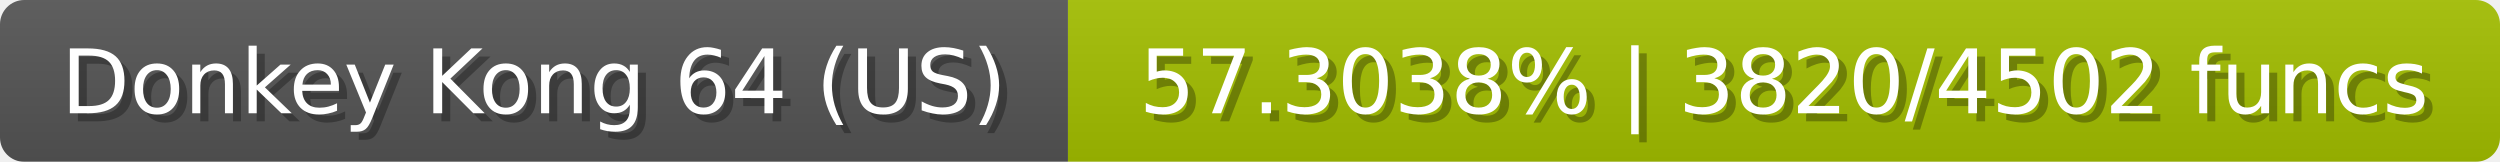
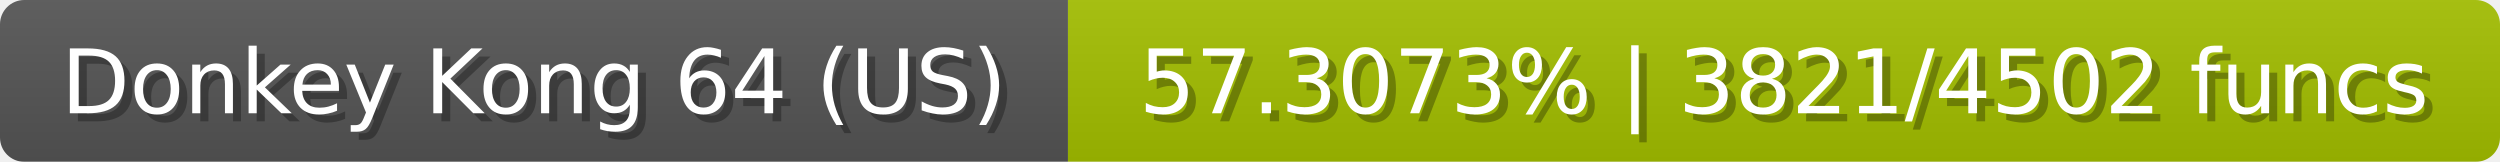
<svg xmlns="http://www.w3.org/2000/svg" width="309" height="20">
  <linearGradient id="b" x2="0" y2="100%">
    <stop offset="0" stop-color="#bbb" stop-opacity=".1" />
    <stop offset="1" stop-opacity=".1" />
  </linearGradient>
  <mask id="anybadge_23">
    <rect width="309" height="20" rx="3" fill="#fff" />
  </mask>
  <g mask="url(#anybadge_23)">
    <path fill="#555" d="M0 0h132v20H0z" />
    <path fill="#a4c000" d="M132 0h177v20H132z" />
    <path fill="url(#b)" d="M0 0h309v20H0z" />
  </g>
  <g fill="#fff" text-anchor="middle" font-family="DejaVu Sans,Verdana,Geneva,sans-serif" font-size="11">
    <text x="67.0" y="15" fill="#010101" fill-opacity=".3">Donkey Kong 64 (US)</text>
    <text x="66.0" y="14">Donkey Kong 64 (US)</text>
  </g>
  <g fill="#fff" text-anchor="middle" font-family="DejaVu Sans,Verdana,Geneva,sans-serif" font-size="11">
-     <text x="221.5" y="15" fill="#010101" fill-opacity=".3">57.3038% | 3820/4502 funcs</text>
-     <text x="220.5" y="14">57.3038% | 3820/4502 funcs</text>
+     <text x="221.5" y="15" fill="#010101" fill-opacity=".3">57.3073% | 3821/4502 funcs</text>
+     <text x="220.5" y="14">57.3073% | 3821/4502 funcs</text>
  </g>
</svg>
